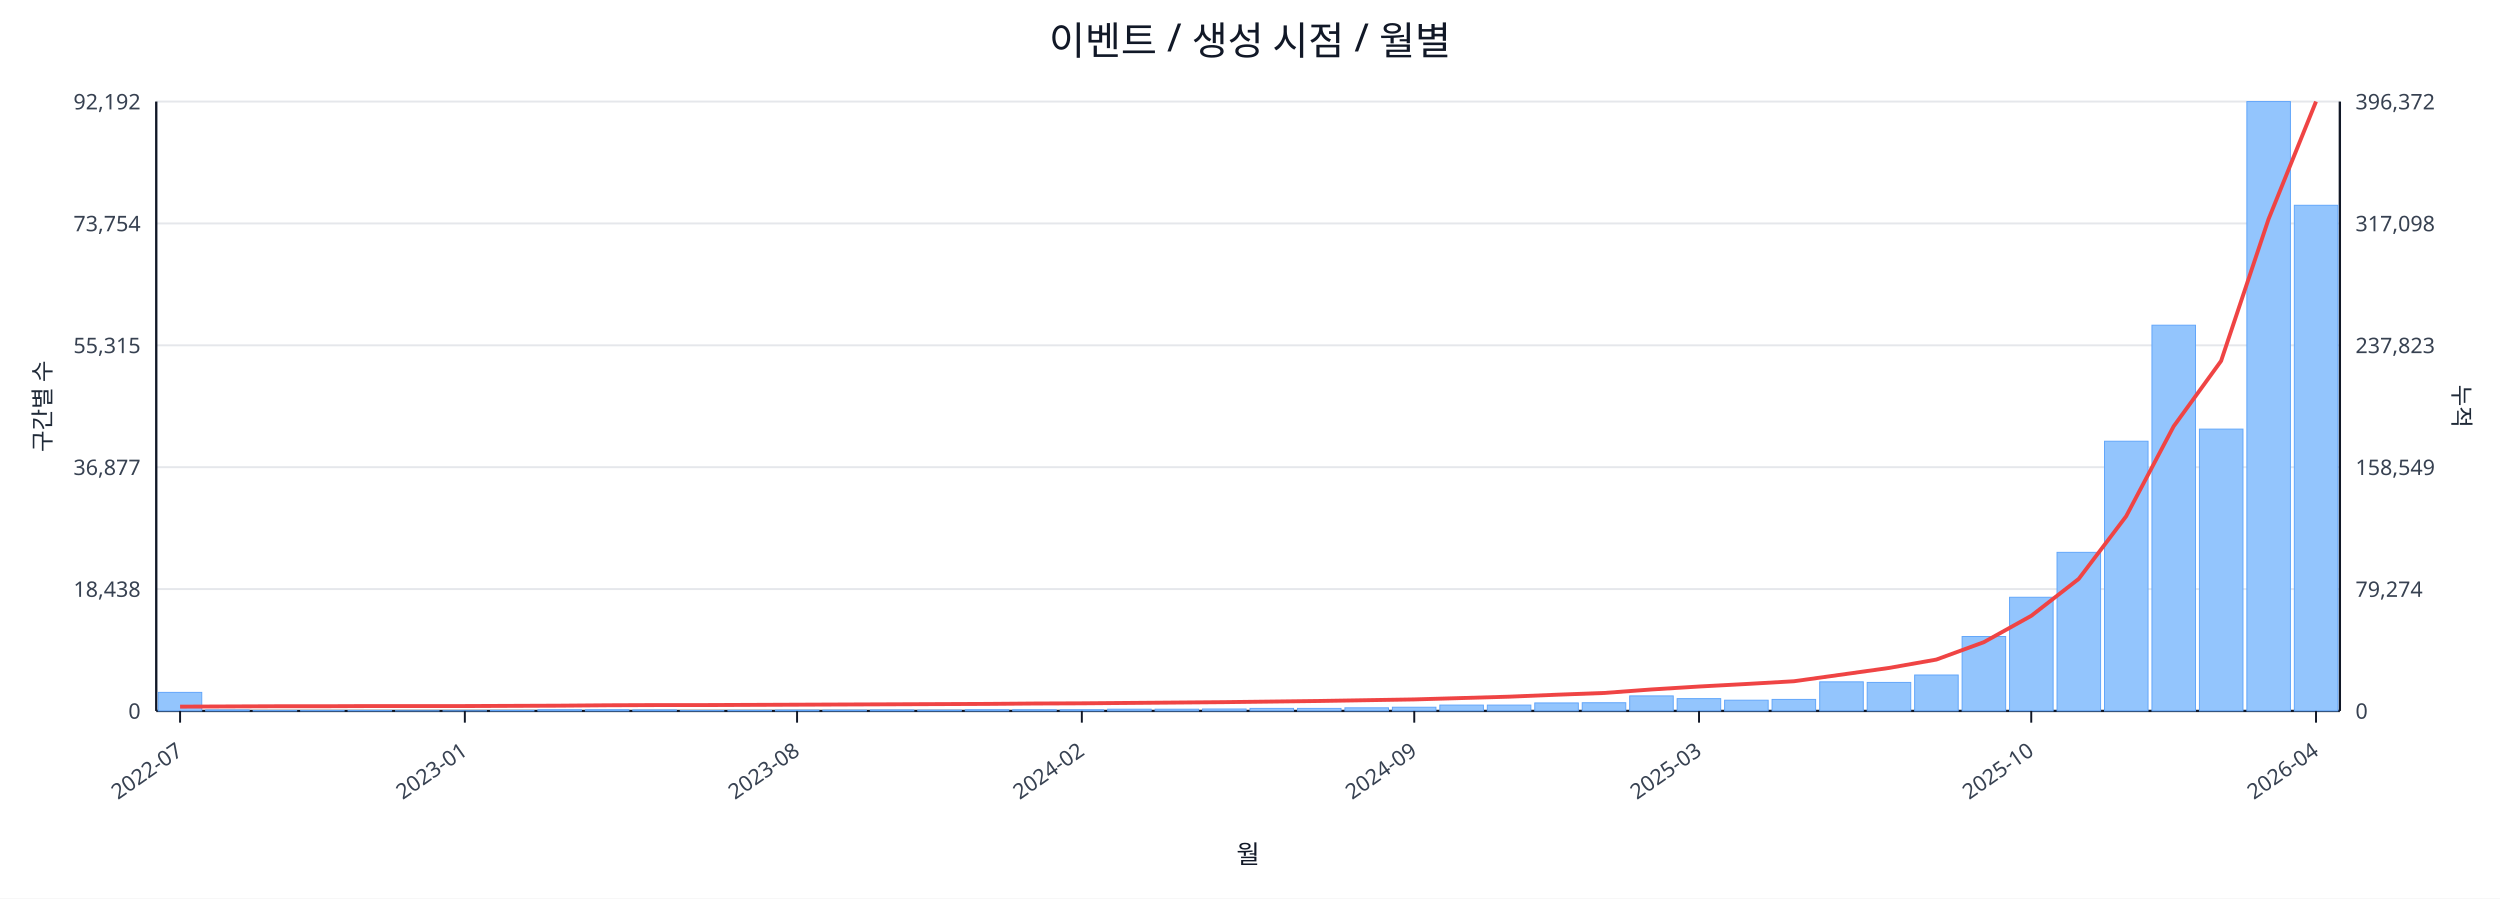
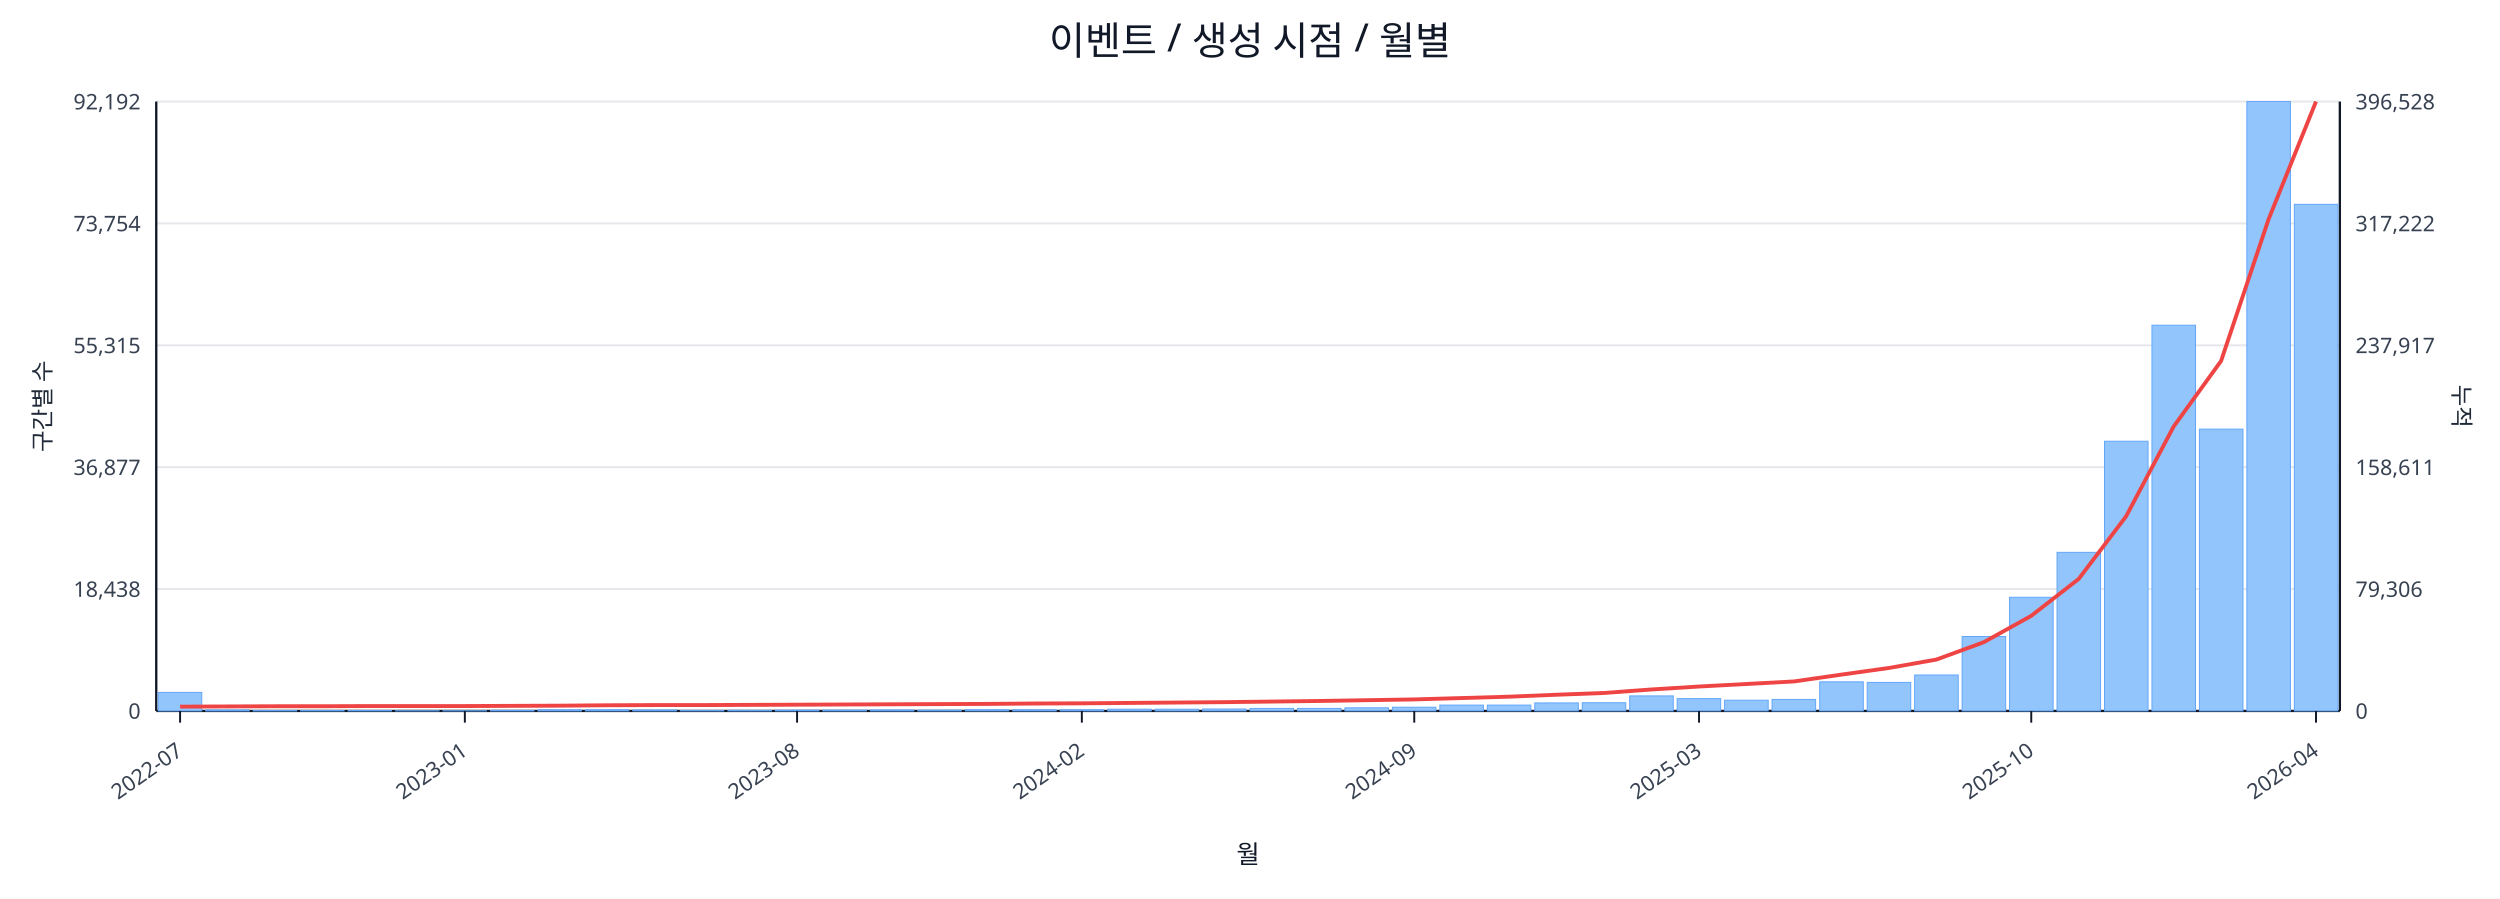
<svg xmlns="http://www.w3.org/2000/svg" width="1280" height="460" viewBox="0 0 1280 460">
  <rect x="0" y="0" width="100%" height="100%" fill="#ffffff" />
  <text x="640.0" y="28" font-size="20" text-anchor="middle" font-family="sans-serif" fill="#111827">이벤트 / 생성 시점 / 월별</text>
  <line x1="80.0" y1="52.0" x2="1198.0" y2="52.0" stroke="#e5e7eb" stroke-width="1" />
  <text x="72.0" y="56.0" font-size="11" text-anchor="end" font-family="sans-serif" fill="#374151">92,192</text>
-   <text x="1206.0" y="56.0" font-size="11" text-anchor="start" font-family="sans-serif" fill="#374151">396,372</text>
+   <text x="1206.0" y="56.0" font-size="11" text-anchor="start" font-family="sans-serif" fill="#374151">396,528</text>
  <line x1="80.0" y1="114.4" x2="1198.0" y2="114.4" stroke="#e5e7eb" stroke-width="1" />
  <text x="72.0" y="118.4" font-size="11" text-anchor="end" font-family="sans-serif" fill="#374151">73,754</text>
-   <text x="1206.0" y="118.4" font-size="11" text-anchor="start" font-family="sans-serif" fill="#374151">317,098</text>
+   <text x="1206.0" y="118.4" font-size="11" text-anchor="start" font-family="sans-serif" fill="#374151">317,222</text>
  <line x1="80.0" y1="176.8" x2="1198.0" y2="176.8" stroke="#e5e7eb" stroke-width="1" />
  <text x="72.0" y="180.8" font-size="11" text-anchor="end" font-family="sans-serif" fill="#374151">55,315</text>
-   <text x="1206.0" y="180.8" font-size="11" text-anchor="start" font-family="sans-serif" fill="#374151">237,823</text>
+   <text x="1206.0" y="180.8" font-size="11" text-anchor="start" font-family="sans-serif" fill="#374151">237,917</text>
  <line x1="80.0" y1="239.2" x2="1198.0" y2="239.2" stroke="#e5e7eb" stroke-width="1" />
  <text x="72.0" y="243.2" font-size="11" text-anchor="end" font-family="sans-serif" fill="#374151">36,877</text>
-   <text x="1206.0" y="243.2" font-size="11" text-anchor="start" font-family="sans-serif" fill="#374151">158,549</text>
+   <text x="1206.0" y="243.2" font-size="11" text-anchor="start" font-family="sans-serif" fill="#374151">158,611</text>
  <line x1="80.0" y1="301.6" x2="1198.0" y2="301.6" stroke="#e5e7eb" stroke-width="1" />
  <text x="72.0" y="305.6" font-size="11" text-anchor="end" font-family="sans-serif" fill="#374151">18,438</text>
-   <text x="1206.0" y="305.6" font-size="11" text-anchor="start" font-family="sans-serif" fill="#374151">79,274</text>
+   <text x="1206.0" y="305.6" font-size="11" text-anchor="start" font-family="sans-serif" fill="#374151">79,306</text>
  <line x1="80.0" y1="364.0" x2="1198.0" y2="364.0" stroke="#e5e7eb" stroke-width="1" />
  <text x="72.0" y="368.0" font-size="11" text-anchor="end" font-family="sans-serif" fill="#374151">0</text>
  <text x="1206.0" y="368.0" font-size="11" text-anchor="start" font-family="sans-serif" fill="#374151">0</text>
  <line x1="80.0" y1="364.0" x2="1198.0" y2="364.0" stroke="#111827" stroke-width="1.2" />
  <line x1="80.0" y1="52.0" x2="80.0" y2="364.0" stroke="#111827" stroke-width="1.2" />
  <line x1="1198.0" y1="52.0" x2="1198.0" y2="364.0" stroke="#111827" stroke-width="1.2" />
  <rect x="81.0" y="354.5" width="22.3" height="9.5" fill="#93c5fd" stroke="#60a5fa" stroke-width="0.5" />
  <rect x="105.3" y="363.5" width="22.3" height="0.5" fill="#93c5fd" stroke="#60a5fa" stroke-width="0.5" />
  <rect x="129.6" y="363.8" width="22.3" height="0.2" fill="#93c5fd" stroke="#60a5fa" stroke-width="0.5" />
  <rect x="153.9" y="363.8" width="22.3" height="0.2" fill="#93c5fd" stroke="#60a5fa" stroke-width="0.5" />
  <rect x="178.2" y="363.8" width="22.3" height="0.2" fill="#93c5fd" stroke="#60a5fa" stroke-width="0.5" />
  <rect x="202.5" y="363.9" width="22.3" height="0.1" fill="#93c5fd" stroke="#60a5fa" stroke-width="0.5" />
  <rect x="226.8" y="363.9" width="22.3" height="0.1" fill="#93c5fd" stroke="#60a5fa" stroke-width="0.5" />
  <rect x="251.1" y="363.7" width="22.3" height="0.3" fill="#93c5fd" stroke="#60a5fa" stroke-width="0.5" />
  <rect x="275.4" y="363.4" width="22.3" height="0.6" fill="#93c5fd" stroke="#60a5fa" stroke-width="0.5" />
  <rect x="299.7" y="363.4" width="22.3" height="0.6" fill="#93c5fd" stroke="#60a5fa" stroke-width="0.5" />
  <rect x="324.0" y="363.5" width="22.3" height="0.5" fill="#93c5fd" stroke="#60a5fa" stroke-width="0.5" />
  <rect x="348.3" y="363.8" width="22.3" height="0.2" fill="#93c5fd" stroke="#60a5fa" stroke-width="0.5" />
  <rect x="372.7" y="363.7" width="22.3" height="0.3" fill="#93c5fd" stroke="#60a5fa" stroke-width="0.5" />
  <rect x="397.0" y="363.6" width="22.3" height="0.4" fill="#93c5fd" stroke="#60a5fa" stroke-width="0.5" />
  <rect x="421.3" y="363.6" width="22.3" height="0.4" fill="#93c5fd" stroke="#60a5fa" stroke-width="0.5" />
  <rect x="445.6" y="363.5" width="22.3" height="0.5" fill="#93c5fd" stroke="#60a5fa" stroke-width="0.5" />
  <rect x="469.9" y="363.6" width="22.3" height="0.4" fill="#93c5fd" stroke="#60a5fa" stroke-width="0.5" />
  <rect x="494.2" y="363.4" width="22.3" height="0.6" fill="#93c5fd" stroke="#60a5fa" stroke-width="0.5" />
  <rect x="518.5" y="363.4" width="22.3" height="0.6" fill="#93c5fd" stroke="#60a5fa" stroke-width="0.5" />
  <rect x="542.8" y="363.4" width="22.3" height="0.6" fill="#93c5fd" stroke="#60a5fa" stroke-width="0.5" />
  <rect x="567.1" y="363.1" width="22.3" height="0.9" fill="#93c5fd" stroke="#60a5fa" stroke-width="0.5" />
  <rect x="591.4" y="363.1" width="22.3" height="0.9" fill="#93c5fd" stroke="#60a5fa" stroke-width="0.5" />
  <rect x="615.7" y="363.0" width="22.3" height="1.0" fill="#93c5fd" stroke="#60a5fa" stroke-width="0.5" />
  <rect x="640.0" y="362.7" width="22.3" height="1.3" fill="#93c5fd" stroke="#60a5fa" stroke-width="0.5" />
  <rect x="664.3" y="362.7" width="22.3" height="1.3" fill="#93c5fd" stroke="#60a5fa" stroke-width="0.5" />
  <rect x="688.6" y="362.4" width="22.3" height="1.6" fill="#93c5fd" stroke="#60a5fa" stroke-width="0.5" />
  <rect x="712.9" y="362.1" width="22.3" height="1.9" fill="#93c5fd" stroke="#60a5fa" stroke-width="0.5" />
  <rect x="737.2" y="361.0" width="22.3" height="3.0" fill="#93c5fd" stroke="#60a5fa" stroke-width="0.5" />
  <rect x="761.5" y="361.0" width="22.3" height="3.0" fill="#93c5fd" stroke="#60a5fa" stroke-width="0.5" />
  <rect x="785.8" y="359.9" width="22.3" height="4.1" fill="#93c5fd" stroke="#60a5fa" stroke-width="0.5" />
  <rect x="810.1" y="359.8" width="22.3" height="4.2" fill="#93c5fd" stroke="#60a5fa" stroke-width="0.5" />
  <rect x="834.4" y="356.3" width="22.3" height="7.7" fill="#93c5fd" stroke="#60a5fa" stroke-width="0.5" />
  <rect x="858.7" y="357.7" width="22.3" height="6.3" fill="#93c5fd" stroke="#60a5fa" stroke-width="0.5" />
  <rect x="883.0" y="358.5" width="22.3" height="5.5" fill="#93c5fd" stroke="#60a5fa" stroke-width="0.5" />
  <rect x="907.3" y="358.1" width="22.3" height="5.9" fill="#93c5fd" stroke="#60a5fa" stroke-width="0.5" />
  <rect x="931.7" y="349.1" width="22.3" height="14.9" fill="#93c5fd" stroke="#60a5fa" stroke-width="0.5" />
  <rect x="956.0" y="349.4" width="22.3" height="14.6" fill="#93c5fd" stroke="#60a5fa" stroke-width="0.5" />
  <rect x="980.3" y="345.6" width="22.3" height="18.4" fill="#93c5fd" stroke="#60a5fa" stroke-width="0.5" />
  <rect x="1004.6" y="325.9" width="22.3" height="38.1" fill="#93c5fd" stroke="#60a5fa" stroke-width="0.5" />
  <rect x="1028.9" y="305.8" width="22.3" height="58.2" fill="#93c5fd" stroke="#60a5fa" stroke-width="0.5" />
  <rect x="1053.2" y="282.8" width="22.3" height="81.2" fill="#93c5fd" stroke="#60a5fa" stroke-width="0.5" />
  <rect x="1077.5" y="225.9" width="22.3" height="138.1" fill="#93c5fd" stroke="#60a5fa" stroke-width="0.5" />
  <rect x="1101.8" y="166.5" width="22.3" height="197.5" fill="#93c5fd" stroke="#60a5fa" stroke-width="0.5" />
  <rect x="1126.1" y="219.7" width="22.3" height="144.3" fill="#93c5fd" stroke="#60a5fa" stroke-width="0.5" />
  <rect x="1150.4" y="52.0" width="22.3" height="312.0" fill="#93c5fd" stroke="#60a5fa" stroke-width="0.5" />
-   <rect x="1174.7" y="105.1" width="22.3" height="258.9" fill="#93c5fd" stroke="#60a5fa" stroke-width="0.5" />
-   <polyline fill="none" stroke="#ef4444" stroke-width="2" points="92.2,361.8 116.5,361.7 140.8,361.6 165.1,361.6 189.4,361.5 213.7,361.5 238.0,361.5 262.3,361.4 286.6,361.3 310.9,361.1 335.2,361.0 359.5,361.0 383.8,360.9 408.1,360.8 432.4,360.7 456.7,360.6 481.0,360.5 505.3,360.4 529.6,360.2 553.9,360.1 578.2,359.9 602.5,359.7 626.8,359.5 651.2,359.2 675.5,358.9 699.8,358.5 724.1,358.1 748.4,357.4 772.7,356.7 797.0,355.7 821.3,354.8 845.6,353.0 869.9,351.5 894.2,350.2 918.5,348.8 942.8,345.4 967.1,342.0 991.4,337.7 1015.7,328.8 1040.0,315.3 1064.3,296.4 1088.6,264.3 1112.9,218.3 1137.2,184.8 1161.5,112.2 1185.8,52.0" />
+   <rect x="1174.7" y="104.6" width="22.3" height="259.4" fill="#93c5fd" stroke="#60a5fa" stroke-width="0.5" />
+   <polyline fill="none" stroke="#ef4444" stroke-width="2" points="92.2,361.8 116.5,361.7 140.8,361.6 165.1,361.6 189.4,361.5 213.7,361.5 238.0,361.5 262.3,361.4 286.6,361.3 310.9,361.1 335.2,361.0 359.5,361.0 383.8,360.9 408.1,360.8 432.4,360.7 456.7,360.6 481.0,360.5 505.3,360.4 529.6,360.2 553.9,360.1 578.2,359.9 602.5,359.7 626.8,359.5 651.2,359.2 675.5,358.9 699.8,358.5 724.1,358.1 748.4,357.4 772.7,356.7 797.0,355.7 821.3,354.8 845.6,353.0 869.9,351.5 894.2,350.2 918.5,348.9 942.8,345.4 967.1,342.0 991.4,337.7 1015.7,328.8 1040.0,315.3 1064.3,296.4 1088.6,264.3 1112.9,218.4 1137.2,184.8 1161.5,112.3 1185.8,52.0" />
  <line x1="92.2" y1="364.0" x2="92.2" y2="370.0" stroke="#111827" stroke-width="1" />
  <text x="94.2" y="386.0" font-size="11" text-anchor="end" transform="rotate(-35 94.2 386.0)" font-family="sans-serif" fill="#374151">2022-07</text>
  <line x1="238.0" y1="364.0" x2="238.0" y2="370.0" stroke="#111827" stroke-width="1" />
  <text x="240.0" y="386.0" font-size="11" text-anchor="end" transform="rotate(-35 240.0 386.0)" font-family="sans-serif" fill="#374151">2023-01</text>
  <line x1="408.1" y1="364.0" x2="408.1" y2="370.0" stroke="#111827" stroke-width="1" />
  <text x="410.1" y="386.0" font-size="11" text-anchor="end" transform="rotate(-35 410.1 386.0)" font-family="sans-serif" fill="#374151">2023-08</text>
  <line x1="553.9" y1="364.0" x2="553.9" y2="370.0" stroke="#111827" stroke-width="1" />
  <text x="555.9" y="386.0" font-size="11" text-anchor="end" transform="rotate(-35 555.9 386.0)" font-family="sans-serif" fill="#374151">2024-02</text>
  <line x1="724.1" y1="364.0" x2="724.1" y2="370.0" stroke="#111827" stroke-width="1" />
  <text x="726.1" y="386.0" font-size="11" text-anchor="end" transform="rotate(-35 726.1 386.0)" font-family="sans-serif" fill="#374151">2024-09</text>
  <line x1="869.9" y1="364.0" x2="869.9" y2="370.0" stroke="#111827" stroke-width="1" />
  <text x="871.9" y="386.0" font-size="11" text-anchor="end" transform="rotate(-35 871.9 386.0)" font-family="sans-serif" fill="#374151">2025-03</text>
  <line x1="1040.0" y1="364.0" x2="1040.0" y2="370.0" stroke="#111827" stroke-width="1" />
  <text x="1042.0" y="386.0" font-size="11" text-anchor="end" transform="rotate(-35 1042.0 386.0)" font-family="sans-serif" fill="#374151">2025-10</text>
  <line x1="1185.8" y1="364.0" x2="1185.8" y2="370.0" stroke="#111827" stroke-width="1" />
  <text x="1187.8" y="386.0" font-size="11" text-anchor="end" transform="rotate(-35 1187.8 386.0)" font-family="sans-serif" fill="#374151">2026-04</text>
  <text x="26" y="208.0" font-size="12" transform="rotate(-90 26 208.0)" text-anchor="middle" font-family="sans-serif" fill="#1f2937">구간별 수</text>
  <text x="1256.0" y="208.0" font-size="12" transform="rotate(90 1256.0 208.0)" text-anchor="middle" font-family="sans-serif" fill="#1f2937">누적</text>
  <text x="639.0" y="442.0" font-size="13" text-anchor="middle" font-family="sans-serif" fill="#111827">월</text>
</svg>
